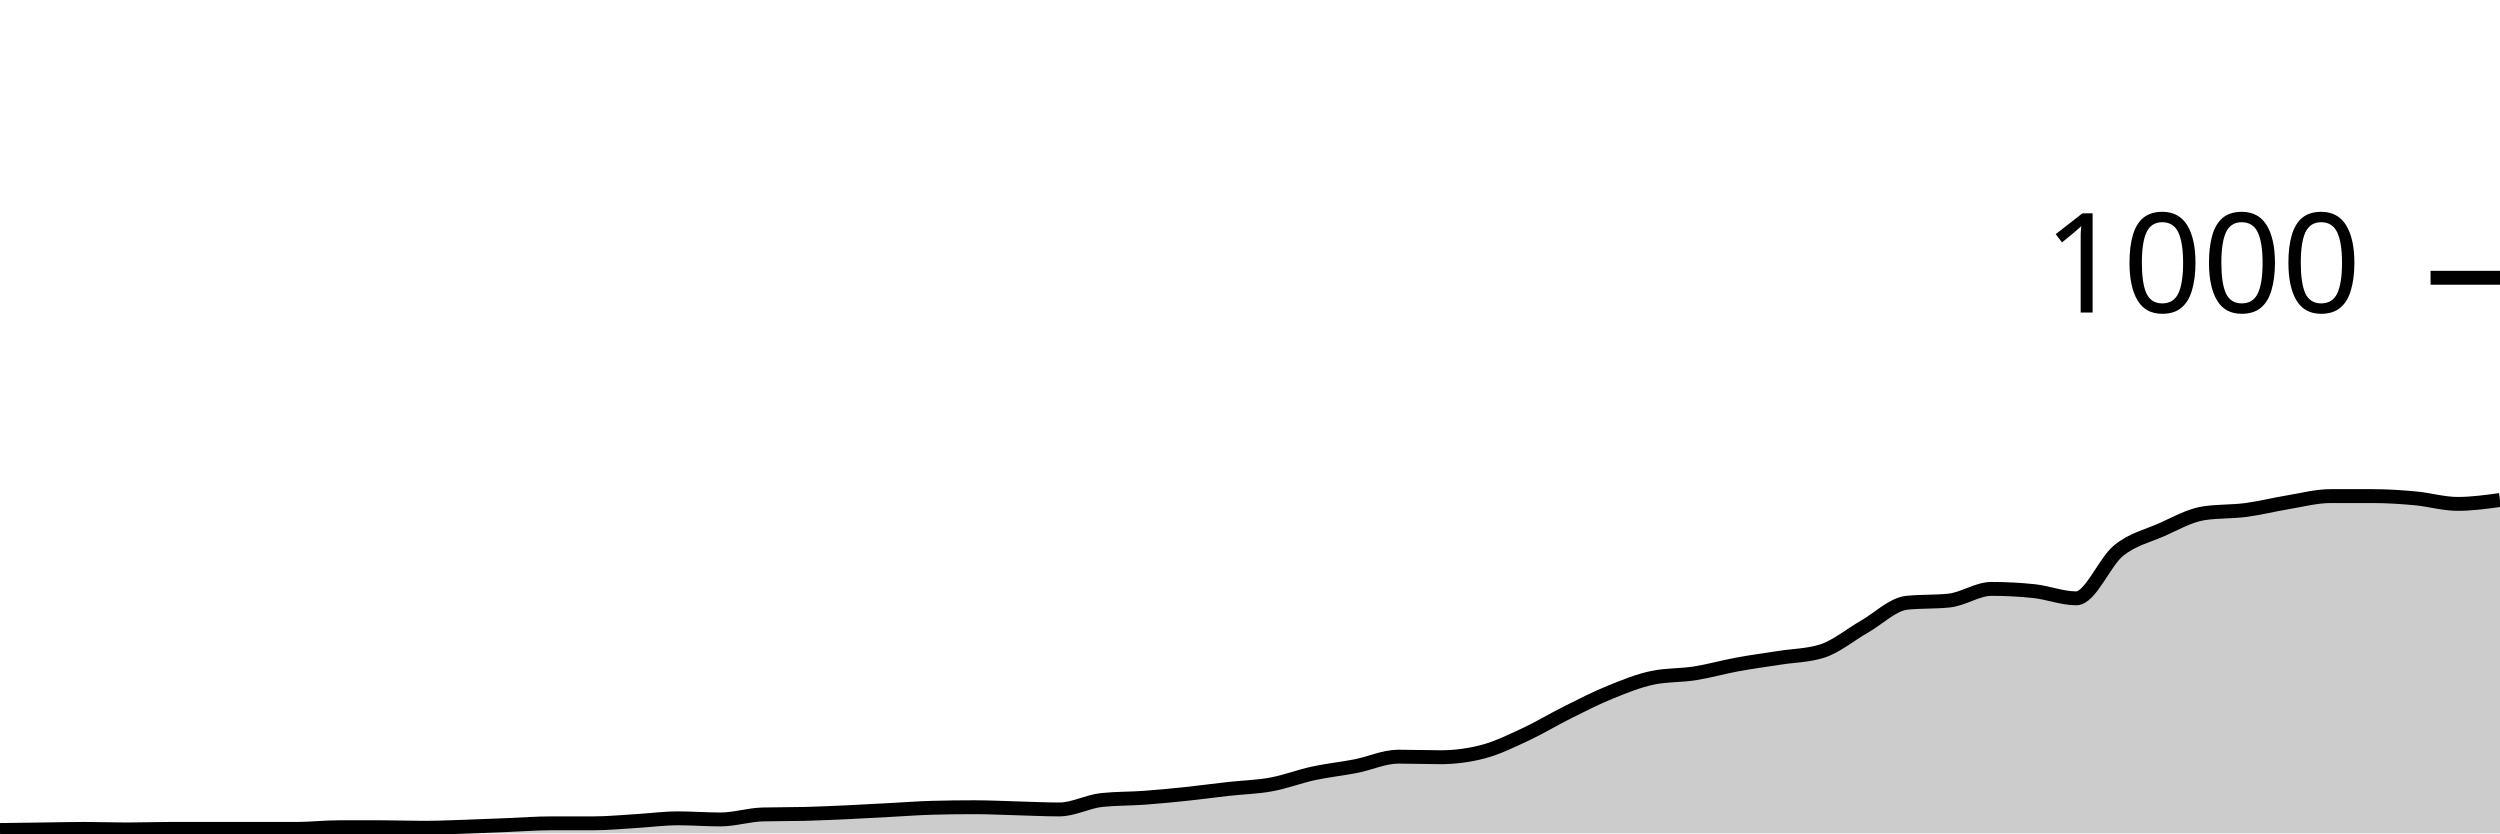
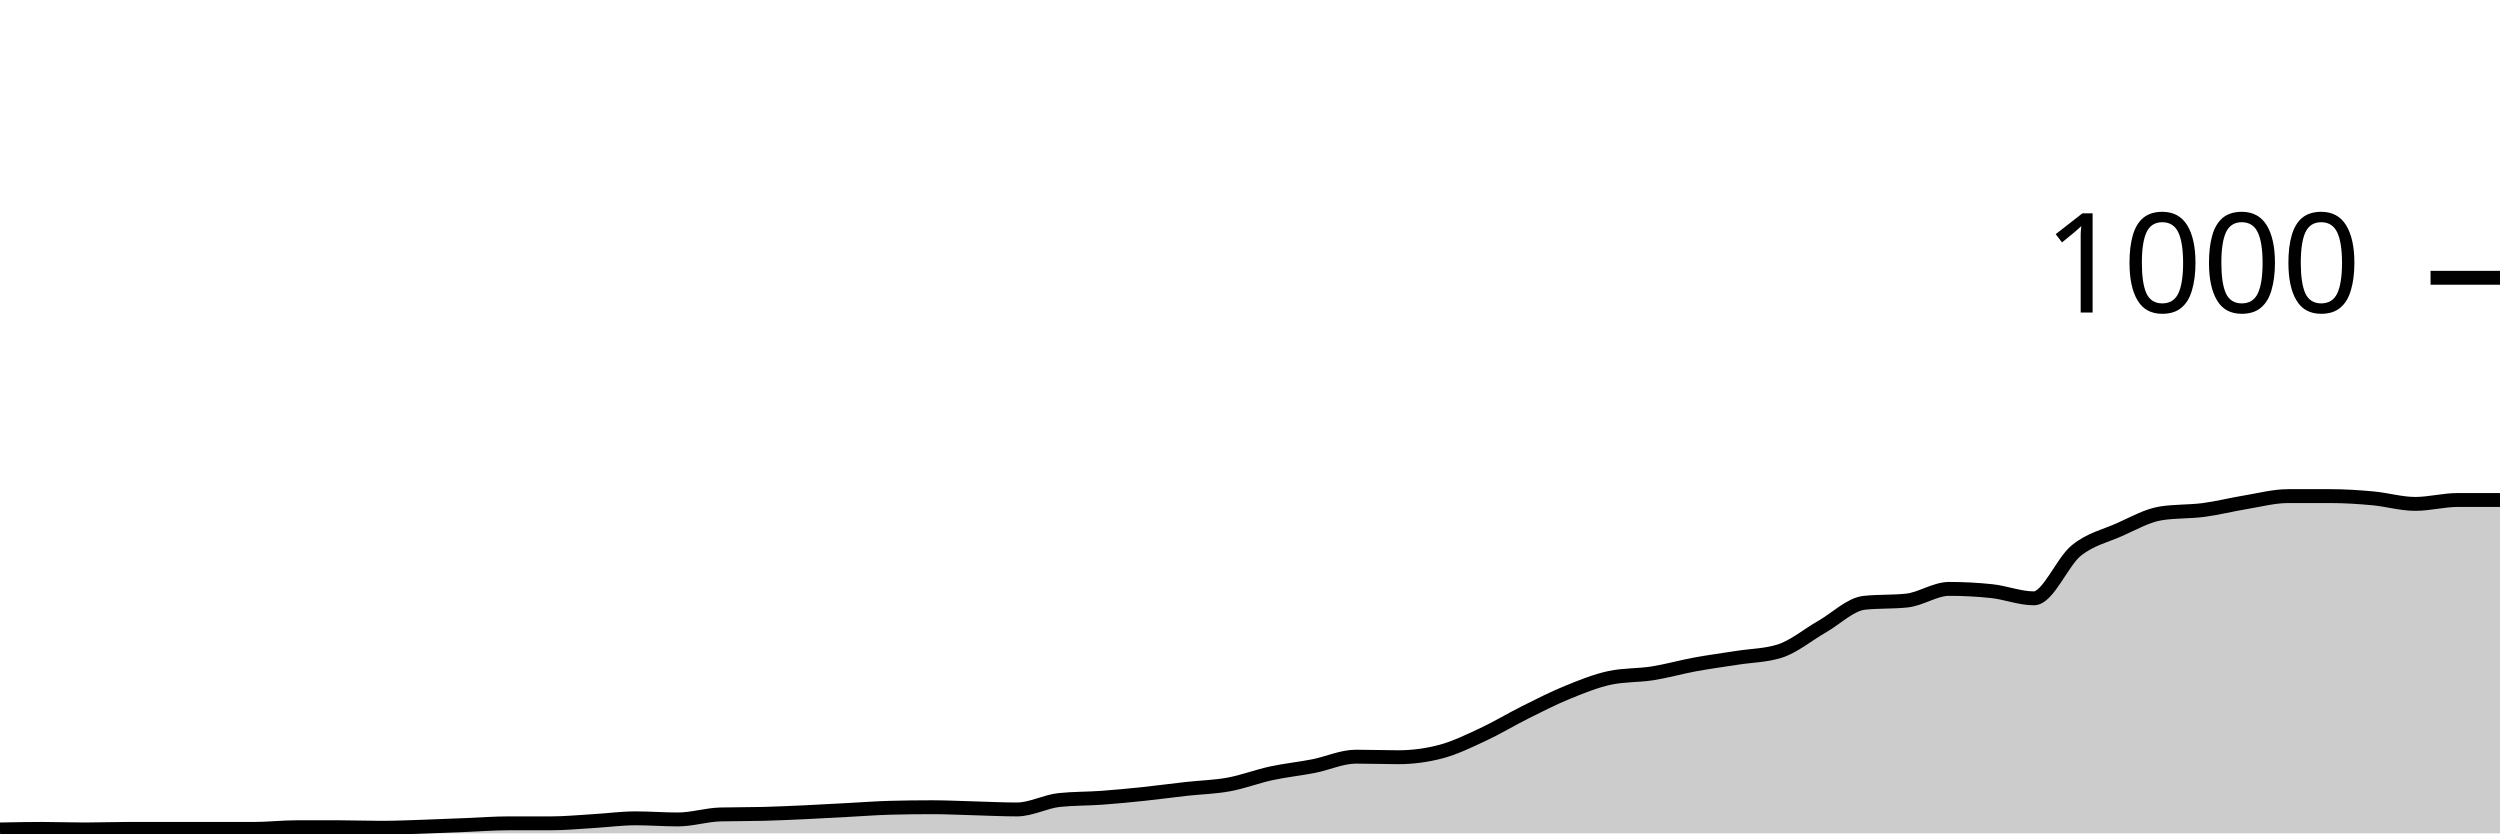
<svg xmlns="http://www.w3.org/2000/svg" viewBox="0 0 180 60">
  <g transform="translate(0,20)">
-     <path class="area" fill="rgba(0, 0, 0, 0.2)" d="M0,39.76C1.017,39.747,2.034,39.733,3.051,39.72C4.068,39.707,5.085,39.68,6.102,39.68C7.119,39.68,8.136,39.72,9.153,39.72C10.169,39.72,11.186,39.68,12.203,39.68C13.22,39.68,14.237,39.68,15.254,39.68C16.271,39.68,17.288,39.68,18.305,39.68C19.322,39.68,20.339,39.68,21.356,39.68C22.373,39.68,23.39,39.56,24.407,39.56C25.424,39.56,26.441,39.56,27.458,39.56C28.475,39.56,29.492,39.6,30.508,39.6C31.525,39.6,32.542,39.553,33.559,39.52C34.576,39.487,35.593,39.44,36.61,39.4C37.627,39.36,38.644,39.28,39.661,39.28C40.678,39.28,41.695,39.28,42.712,39.28C43.729,39.28,44.746,39.18,45.763,39.12C46.78,39.06,47.797,38.92,48.814,38.92C49.831,38.92,50.847,39,51.864,39C52.881,39,53.898,38.667,54.915,38.64C55.932,38.613,56.949,38.627,57.966,38.6C58.983,38.573,60,38.527,61.017,38.48C62.034,38.433,63.051,38.373,64.068,38.32C65.085,38.267,66.102,38.187,67.119,38.16C68.136,38.133,69.153,38.12,70.169,38.12C71.186,38.12,72.203,38.173,73.22,38.2C74.237,38.227,75.254,38.28,76.271,38.28C77.288,38.28,78.305,37.707,79.322,37.6C80.339,37.493,81.356,37.513,82.373,37.44C83.39,37.367,84.407,37.267,85.424,37.16C86.441,37.053,87.458,36.913,88.475,36.8C89.492,36.687,90.508,36.667,91.525,36.48C92.542,36.293,93.559,35.9,94.576,35.68C95.593,35.46,96.61,35.36,97.627,35.16C98.644,34.96,99.661,34.48,100.678,34.48C101.695,34.48,102.712,34.52,103.729,34.52C104.746,34.52,105.763,34.387,106.78,34.12C107.797,33.853,108.814,33.353,109.831,32.88C110.847,32.407,111.864,31.787,112.881,31.28C113.898,30.773,114.915,30.253,115.932,29.84C116.949,29.427,117.966,29.013,118.983,28.8C120,28.587,121.017,28.64,122.034,28.48C123.051,28.32,124.068,28.027,125.085,27.84C126.102,27.653,127.119,27.52,128.136,27.36C129.153,27.2,130.169,27.2,131.186,26.88C132.203,26.56,133.22,25.7,134.237,25.12C135.254,24.54,136.271,23.507,137.288,23.4C138.305,23.293,139.322,23.347,140.339,23.24C141.356,23.133,142.373,22.4,143.39,22.4C144.407,22.4,145.424,22.453,146.441,22.56C147.458,22.667,148.475,23.08,149.492,23.08C150.508,23.08,151.525,20.46,152.542,19.64C153.559,18.82,154.576,18.607,155.593,18.16C156.61,17.713,157.627,17.12,158.644,16.96C159.661,16.8,160.678,16.853,161.695,16.72C162.712,16.587,163.729,16.327,164.746,16.16C165.763,15.993,166.78,15.72,167.797,15.72C168.814,15.72,169.831,15.72,170.847,15.72C171.864,15.72,172.881,15.787,173.898,15.88C174.915,15.973,175.932,16.28,176.949,16.28C177.966,16.28,178.983,16.14,180,16L180,40C178.983,40,177.966,40,176.949,40C175.932,40,174.915,40,173.898,40C172.881,40,171.864,40,170.847,40C169.831,40,168.814,40,167.797,40C166.78,40,165.763,40,164.746,40C163.729,40,162.712,40,161.695,40C160.678,40,159.661,40,158.644,40C157.627,40,156.61,40,155.593,40C154.576,40,153.559,40,152.542,40C151.525,40,150.508,40,149.492,40C148.475,40,147.458,40,146.441,40C145.424,40,144.407,40,143.39,40C142.373,40,141.356,40,140.339,40C139.322,40,138.305,40,137.288,40C136.271,40,135.254,40,134.237,40C133.22,40,132.203,40,131.186,40C130.169,40,129.153,40,128.136,40C127.119,40,126.102,40,125.085,40C124.068,40,123.051,40,122.034,40C121.017,40,120,40,118.983,40C117.966,40,116.949,40,115.932,40C114.915,40,113.898,40,112.881,40C111.864,40,110.847,40,109.831,40C108.814,40,107.797,40,106.78,40C105.763,40,104.746,40,103.729,40C102.712,40,101.695,40,100.678,40C99.661,40,98.644,40,97.627,40C96.61,40,95.593,40,94.576,40C93.559,40,92.542,40,91.525,40C90.508,40,89.492,40,88.475,40C87.458,40,86.441,40,85.424,40C84.407,40,83.39,40,82.373,40C81.356,40,80.339,40,79.322,40C78.305,40,77.288,40,76.271,40C75.254,40,74.237,40,73.22,40C72.203,40,71.186,40,70.169,40C69.153,40,68.136,40,67.119,40C66.102,40,65.085,40,64.068,40C63.051,40,62.034,40,61.017,40C60,40,58.983,40,57.966,40C56.949,40,55.932,40,54.915,40C53.898,40,52.881,40,51.864,40C50.847,40,49.831,40,48.814,40C47.797,40,46.78,40,45.763,40C44.746,40,43.729,40,42.712,40C41.695,40,40.678,40,39.661,40C38.644,40,37.627,40,36.61,40C35.593,40,34.576,40,33.559,40C32.542,40,31.525,40,30.508,40C29.492,40,28.475,40,27.458,40C26.441,40,25.424,40,24.407,40C23.39,40,22.373,40,21.356,40C20.339,40,19.322,40,18.305,40C17.288,40,16.271,40,15.254,40C14.237,40,13.22,40,12.203,40C11.186,40,10.169,40,9.153,40C8.136,40,7.119,40,6.102,40C5.085,40,4.068,40,3.051,40C2.034,40,1.017,40,0,40Z" />
-     <path class="line" stroke="black" fill="none" d="M0,39.76C1.017,39.747,2.034,39.733,3.051,39.72C4.068,39.707,5.085,39.68,6.102,39.68C7.119,39.68,8.136,39.72,9.153,39.72C10.169,39.72,11.186,39.68,12.203,39.68C13.22,39.68,14.237,39.68,15.254,39.68C16.271,39.68,17.288,39.68,18.305,39.68C19.322,39.68,20.339,39.68,21.356,39.68C22.373,39.68,23.39,39.56,24.407,39.56C25.424,39.56,26.441,39.56,27.458,39.56C28.475,39.56,29.492,39.6,30.508,39.6C31.525,39.6,32.542,39.553,33.559,39.52C34.576,39.487,35.593,39.44,36.61,39.4C37.627,39.36,38.644,39.28,39.661,39.28C40.678,39.28,41.695,39.28,42.712,39.28C43.729,39.28,44.746,39.18,45.763,39.12C46.78,39.06,47.797,38.92,48.814,38.92C49.831,38.92,50.847,39,51.864,39C52.881,39,53.898,38.667,54.915,38.64C55.932,38.613,56.949,38.627,57.966,38.6C58.983,38.573,60,38.527,61.017,38.48C62.034,38.433,63.051,38.373,64.068,38.32C65.085,38.267,66.102,38.187,67.119,38.16C68.136,38.133,69.153,38.12,70.169,38.12C71.186,38.12,72.203,38.173,73.22,38.2C74.237,38.227,75.254,38.28,76.271,38.28C77.288,38.28,78.305,37.707,79.322,37.6C80.339,37.493,81.356,37.513,82.373,37.44C83.39,37.367,84.407,37.267,85.424,37.16C86.441,37.053,87.458,36.913,88.475,36.8C89.492,36.687,90.508,36.667,91.525,36.48C92.542,36.293,93.559,35.9,94.576,35.68C95.593,35.46,96.61,35.36,97.627,35.16C98.644,34.96,99.661,34.48,100.678,34.48C101.695,34.48,102.712,34.52,103.729,34.52C104.746,34.52,105.763,34.387,106.78,34.12C107.797,33.853,108.814,33.353,109.831,32.88C110.847,32.407,111.864,31.787,112.881,31.28C113.898,30.773,114.915,30.253,115.932,29.84C116.949,29.427,117.966,29.013,118.983,28.8C120,28.587,121.017,28.64,122.034,28.48C123.051,28.32,124.068,28.027,125.085,27.84C126.102,27.653,127.119,27.52,128.136,27.36C129.153,27.2,130.169,27.2,131.186,26.88C132.203,26.56,133.22,25.7,134.237,25.12C135.254,24.54,136.271,23.507,137.288,23.4C138.305,23.293,139.322,23.347,140.339,23.24C141.356,23.133,142.373,22.4,143.39,22.4C144.407,22.4,145.424,22.453,146.441,22.56C147.458,22.667,148.475,23.08,149.492,23.08C150.508,23.08,151.525,20.46,152.542,19.64C153.559,18.82,154.576,18.607,155.593,18.16C156.61,17.713,157.627,17.12,158.644,16.96C159.661,16.8,160.678,16.853,161.695,16.72C162.712,16.587,163.729,16.327,164.746,16.16C165.763,15.993,166.78,15.72,167.797,15.72C168.814,15.72,169.831,15.72,170.847,15.72C171.864,15.72,172.881,15.787,173.898,15.88C174.915,15.973,175.932,16.28,176.949,16.28C177.966,16.28,178.983,16.14,180,16" />
+     <path class="area" fill="rgba(0, 0, 0, 0.2)" d="M0,39.72C1.017,39.7,2.034,39.68,3.051,39.68C4.068,39.68,5.085,39.72,6.102,39.72C7.119,39.72,8.136,39.68,9.153,39.68C10.169,39.68,11.186,39.68,12.203,39.68C13.22,39.68,14.237,39.68,15.254,39.68C16.271,39.68,17.288,39.68,18.305,39.68C19.322,39.68,20.339,39.56,21.356,39.56C22.373,39.56,23.39,39.56,24.407,39.56C25.424,39.56,26.441,39.6,27.458,39.6C28.475,39.6,29.492,39.553,30.508,39.52C31.525,39.487,32.542,39.44,33.559,39.4C34.576,39.36,35.593,39.28,36.61,39.28C37.627,39.28,38.644,39.28,39.661,39.28C40.678,39.28,41.695,39.18,42.712,39.12C43.729,39.06,44.746,38.92,45.763,38.92C46.78,38.92,47.797,39,48.814,39C49.831,39,50.847,38.667,51.864,38.64C52.881,38.613,53.898,38.627,54.915,38.6C55.932,38.573,56.949,38.527,57.966,38.48C58.983,38.433,60,38.373,61.017,38.32C62.034,38.267,63.051,38.187,64.068,38.16C65.085,38.133,66.102,38.12,67.119,38.12C68.136,38.12,69.153,38.173,70.169,38.2C71.186,38.227,72.203,38.28,73.22,38.28C74.237,38.28,75.254,37.707,76.271,37.6C77.288,37.493,78.305,37.513,79.322,37.44C80.339,37.367,81.356,37.267,82.373,37.16C83.39,37.053,84.407,36.913,85.424,36.8C86.441,36.687,87.458,36.667,88.475,36.48C89.492,36.293,90.508,35.9,91.525,35.68C92.542,35.46,93.559,35.36,94.576,35.16C95.593,34.96,96.61,34.48,97.627,34.48C98.644,34.48,99.661,34.52,100.678,34.52C101.695,34.52,102.712,34.387,103.729,34.12C104.746,33.853,105.763,33.353,106.78,32.88C107.797,32.407,108.814,31.787,109.831,31.28C110.847,30.773,111.864,30.253,112.881,29.84C113.898,29.427,114.915,29.013,115.932,28.8C116.949,28.587,117.966,28.64,118.983,28.48C120,28.32,121.017,28.027,122.034,27.84C123.051,27.653,124.068,27.52,125.085,27.36C126.102,27.2,127.119,27.2,128.136,26.88C129.153,26.56,130.169,25.7,131.186,25.12C132.203,24.54,133.22,23.507,134.237,23.4C135.254,23.293,136.271,23.347,137.288,23.24C138.305,23.133,139.322,22.4,140.339,22.4C141.356,22.4,142.373,22.453,143.39,22.56C144.407,22.667,145.424,23.08,146.441,23.08C147.458,23.08,148.475,20.46,149.492,19.64C150.508,18.82,151.525,18.607,152.542,18.16C153.559,17.713,154.576,17.12,155.593,16.96C156.61,16.8,157.627,16.853,158.644,16.72C159.661,16.587,160.678,16.327,161.695,16.16C162.712,15.993,163.729,15.72,164.746,15.72C165.763,15.72,166.78,15.72,167.797,15.72C168.814,15.72,169.831,15.787,170.847,15.88C171.864,15.973,172.881,16.28,173.898,16.28C174.915,16.28,175.932,16,176.949,16C177.966,16,178.983,16,180,16L180,40C178.983,40,177.966,40,176.949,40C175.932,40,174.915,40,173.898,40C172.881,40,171.864,40,170.847,40C169.831,40,168.814,40,167.797,40C166.78,40,165.763,40,164.746,40C163.729,40,162.712,40,161.695,40C160.678,40,159.661,40,158.644,40C157.627,40,156.61,40,155.593,40C154.576,40,153.559,40,152.542,40C151.525,40,150.508,40,149.492,40C148.475,40,147.458,40,146.441,40C145.424,40,144.407,40,143.39,40C142.373,40,141.356,40,140.339,40C139.322,40,138.305,40,137.288,40C136.271,40,135.254,40,134.237,40C133.22,40,132.203,40,131.186,40C130.169,40,129.153,40,128.136,40C127.119,40,126.102,40,125.085,40C124.068,40,123.051,40,122.034,40C121.017,40,120,40,118.983,40C117.966,40,116.949,40,115.932,40C114.915,40,113.898,40,112.881,40C111.864,40,110.847,40,109.831,40C108.814,40,107.797,40,106.78,40C105.763,40,104.746,40,103.729,40C102.712,40,101.695,40,100.678,40C99.661,40,98.644,40,97.627,40C96.61,40,95.593,40,94.576,40C93.559,40,92.542,40,91.525,40C90.508,40,89.492,40,88.475,40C87.458,40,86.441,40,85.424,40C84.407,40,83.39,40,82.373,40C81.356,40,80.339,40,79.322,40C78.305,40,77.288,40,76.271,40C75.254,40,74.237,40,73.22,40C72.203,40,71.186,40,70.169,40C69.153,40,68.136,40,67.119,40C66.102,40,65.085,40,64.068,40C63.051,40,62.034,40,61.017,40C60,40,58.983,40,57.966,40C56.949,40,55.932,40,54.915,40C53.898,40,52.881,40,51.864,40C50.847,40,49.831,40,48.814,40C47.797,40,46.78,40,45.763,40C44.746,40,43.729,40,42.712,40C41.695,40,40.678,40,39.661,40C38.644,40,37.627,40,36.61,40C35.593,40,34.576,40,33.559,40C32.542,40,31.525,40,30.508,40C29.492,40,28.475,40,27.458,40C26.441,40,25.424,40,24.407,40C23.39,40,22.373,40,21.356,40C20.339,40,19.322,40,18.305,40C17.288,40,16.271,40,15.254,40C14.237,40,13.22,40,12.203,40C11.186,40,10.169,40,9.153,40C8.136,40,7.119,40,6.102,40C5.085,40,4.068,40,3.051,40C2.034,40,1.017,40,0,40Z" />
+     <path class="line" stroke="black" fill="none" d="M0,39.72C1.017,39.7,2.034,39.68,3.051,39.68C4.068,39.68,5.085,39.72,6.102,39.72C7.119,39.72,8.136,39.68,9.153,39.68C10.169,39.68,11.186,39.68,12.203,39.68C13.22,39.68,14.237,39.68,15.254,39.68C16.271,39.68,17.288,39.68,18.305,39.68C19.322,39.68,20.339,39.56,21.356,39.56C22.373,39.56,23.39,39.56,24.407,39.56C25.424,39.56,26.441,39.6,27.458,39.6C28.475,39.6,29.492,39.553,30.508,39.52C31.525,39.487,32.542,39.44,33.559,39.4C34.576,39.36,35.593,39.28,36.61,39.28C37.627,39.28,38.644,39.28,39.661,39.28C40.678,39.28,41.695,39.18,42.712,39.12C43.729,39.06,44.746,38.92,45.763,38.92C46.78,38.92,47.797,39,48.814,39C49.831,39,50.847,38.667,51.864,38.64C52.881,38.613,53.898,38.627,54.915,38.6C55.932,38.573,56.949,38.527,57.966,38.48C58.983,38.433,60,38.373,61.017,38.32C62.034,38.267,63.051,38.187,64.068,38.16C65.085,38.133,66.102,38.12,67.119,38.12C68.136,38.12,69.153,38.173,70.169,38.2C71.186,38.227,72.203,38.28,73.22,38.28C74.237,38.28,75.254,37.707,76.271,37.6C77.288,37.493,78.305,37.513,79.322,37.44C80.339,37.367,81.356,37.267,82.373,37.16C83.39,37.053,84.407,36.913,85.424,36.8C86.441,36.687,87.458,36.667,88.475,36.48C89.492,36.293,90.508,35.9,91.525,35.68C92.542,35.46,93.559,35.36,94.576,35.16C95.593,34.96,96.61,34.48,97.627,34.48C98.644,34.48,99.661,34.52,100.678,34.52C101.695,34.52,102.712,34.387,103.729,34.12C104.746,33.853,105.763,33.353,106.78,32.88C107.797,32.407,108.814,31.787,109.831,31.28C110.847,30.773,111.864,30.253,112.881,29.84C113.898,29.427,114.915,29.013,115.932,28.8C116.949,28.587,117.966,28.64,118.983,28.48C120,28.32,121.017,28.027,122.034,27.84C123.051,27.653,124.068,27.52,125.085,27.36C126.102,27.2,127.119,27.2,128.136,26.88C129.153,26.56,130.169,25.7,131.186,25.12C132.203,24.54,133.22,23.507,134.237,23.4C135.254,23.293,136.271,23.347,137.288,23.24C138.305,23.133,139.322,22.4,140.339,22.4C141.356,22.4,142.373,22.453,143.39,22.56C144.407,22.667,145.424,23.08,146.441,23.08C147.458,23.08,148.475,20.46,149.492,19.64C150.508,18.82,151.525,18.607,152.542,18.16C153.559,17.713,154.576,17.12,155.593,16.96C156.61,16.8,157.627,16.853,158.644,16.72C159.661,16.587,160.678,16.327,161.695,16.16C162.712,15.993,163.729,15.72,164.746,15.72C165.763,15.72,166.78,15.72,167.797,15.72C168.814,15.72,169.831,15.787,170.847,15.88C171.864,15.973,172.881,16.28,173.898,16.28C174.915,16.28,175.932,16,176.949,16C177.966,16,178.983,16,180,16" />
    <path class="axis-ceiling" stroke-width="1" stroke="black" fill="none" d="M175,0L180,0" />
    <text class="axis-ceiling-label" font-family="sans-serif" text-anchor="end" font-size="10px" x="170" y="2.5">1000</text>
  </g>
</svg>
